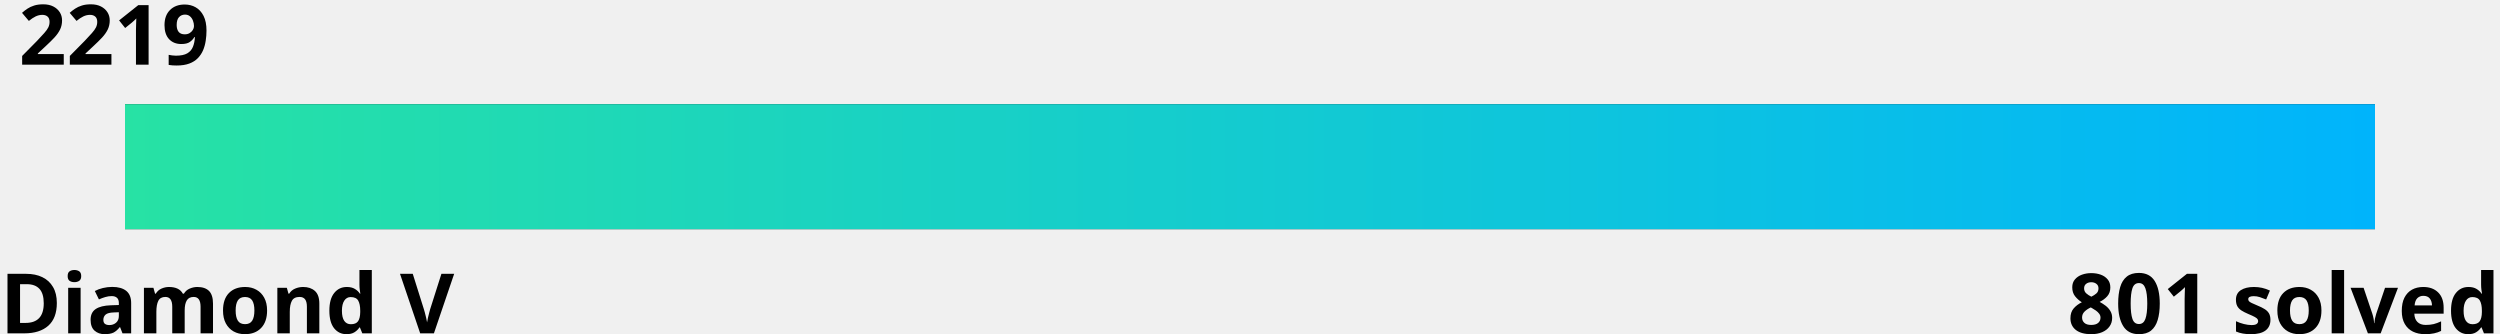
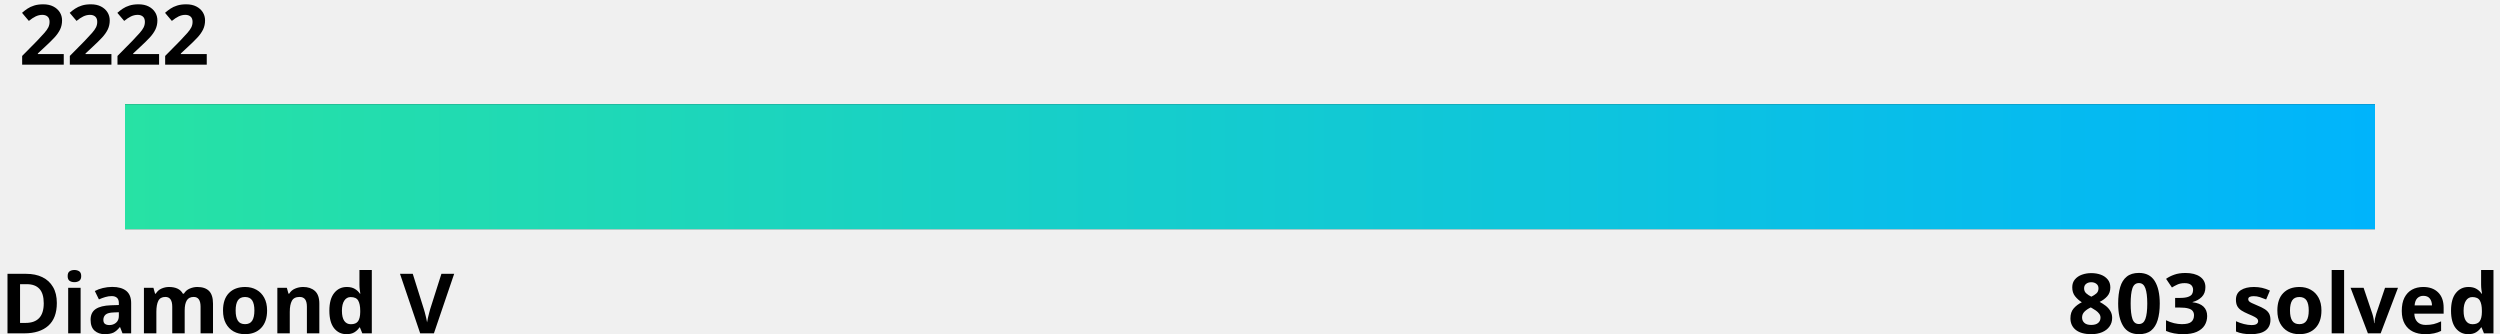
<svg xmlns="http://www.w3.org/2000/svg" width="600" height="80">
  <linearGradient id="a" x1="0%" y1="0%" x2="100%" y2="0%">
    <stop offset="0" stop-color="#27e2a4" />
    <stop offset="1" stop-color="#00b4fc" />
  </linearGradient>
  <style>
    .text {
      fill: #000;
    }
    .bar-bg {
      fill: #000000;
    }
    
    @media (prefers-color-scheme: dark) {
      .text {
        fill: #fff;
      }
      .bar-bg {
        fill: #fff;
      }
    }
  </style>
  <g font-family="Noto Sans,Verdana,Geneva,sans-serif" font-size="20" font-weight="bold">
-     <text id="rating" x="5%" y="0%" class="text" text-anchor="middle" dominant-baseline="hanging">2219
-       <animate attributeName="x" from="5%" to="22.1%" dur="1s" fill="freeze" calcMode="spline" keyTimes="0;1" keySplines="0 0 0.58 1.0" />
+     <text id="rating" x="5%" y="0%" class="text" text-anchor="middle" dominant-baseline="hanging">2222
+       <animate attributeName="x" from="5%" to="24.8%" dur="1s" fill="freeze" calcMode="spline" keyTimes="0;1" keySplines="0 0 0.58 1.0" />
    </text>
    <text x="0" y="100%" class="text" text-anchor="start">Diamond V</text>
-     <text x="100%" y="100%" class="text" text-anchor="end">801 solved</text>
+     <text x="100%" y="100%" class="text" text-anchor="end">803 solved</text>
  </g>
  <rect x="5%" y="25" width="90%" height="30" class="bar-bg" />
  <rect x="5%" y="25" width="90%" height="30" fill="url(#a)">
-     <animate attributeName="width" from="0" to="17.1%" dur="1.5s" fill="freeze" calcMode="spline" keyTimes="0;1" keySplines="0 0 0.58 1.0" />
+     <animate attributeName="width" from="0" to="19.8%" dur="1.5s" fill="freeze" calcMode="spline" keyTimes="0;1" keySplines="0 0 0.58 1.0" />
  </rect>
</svg>
